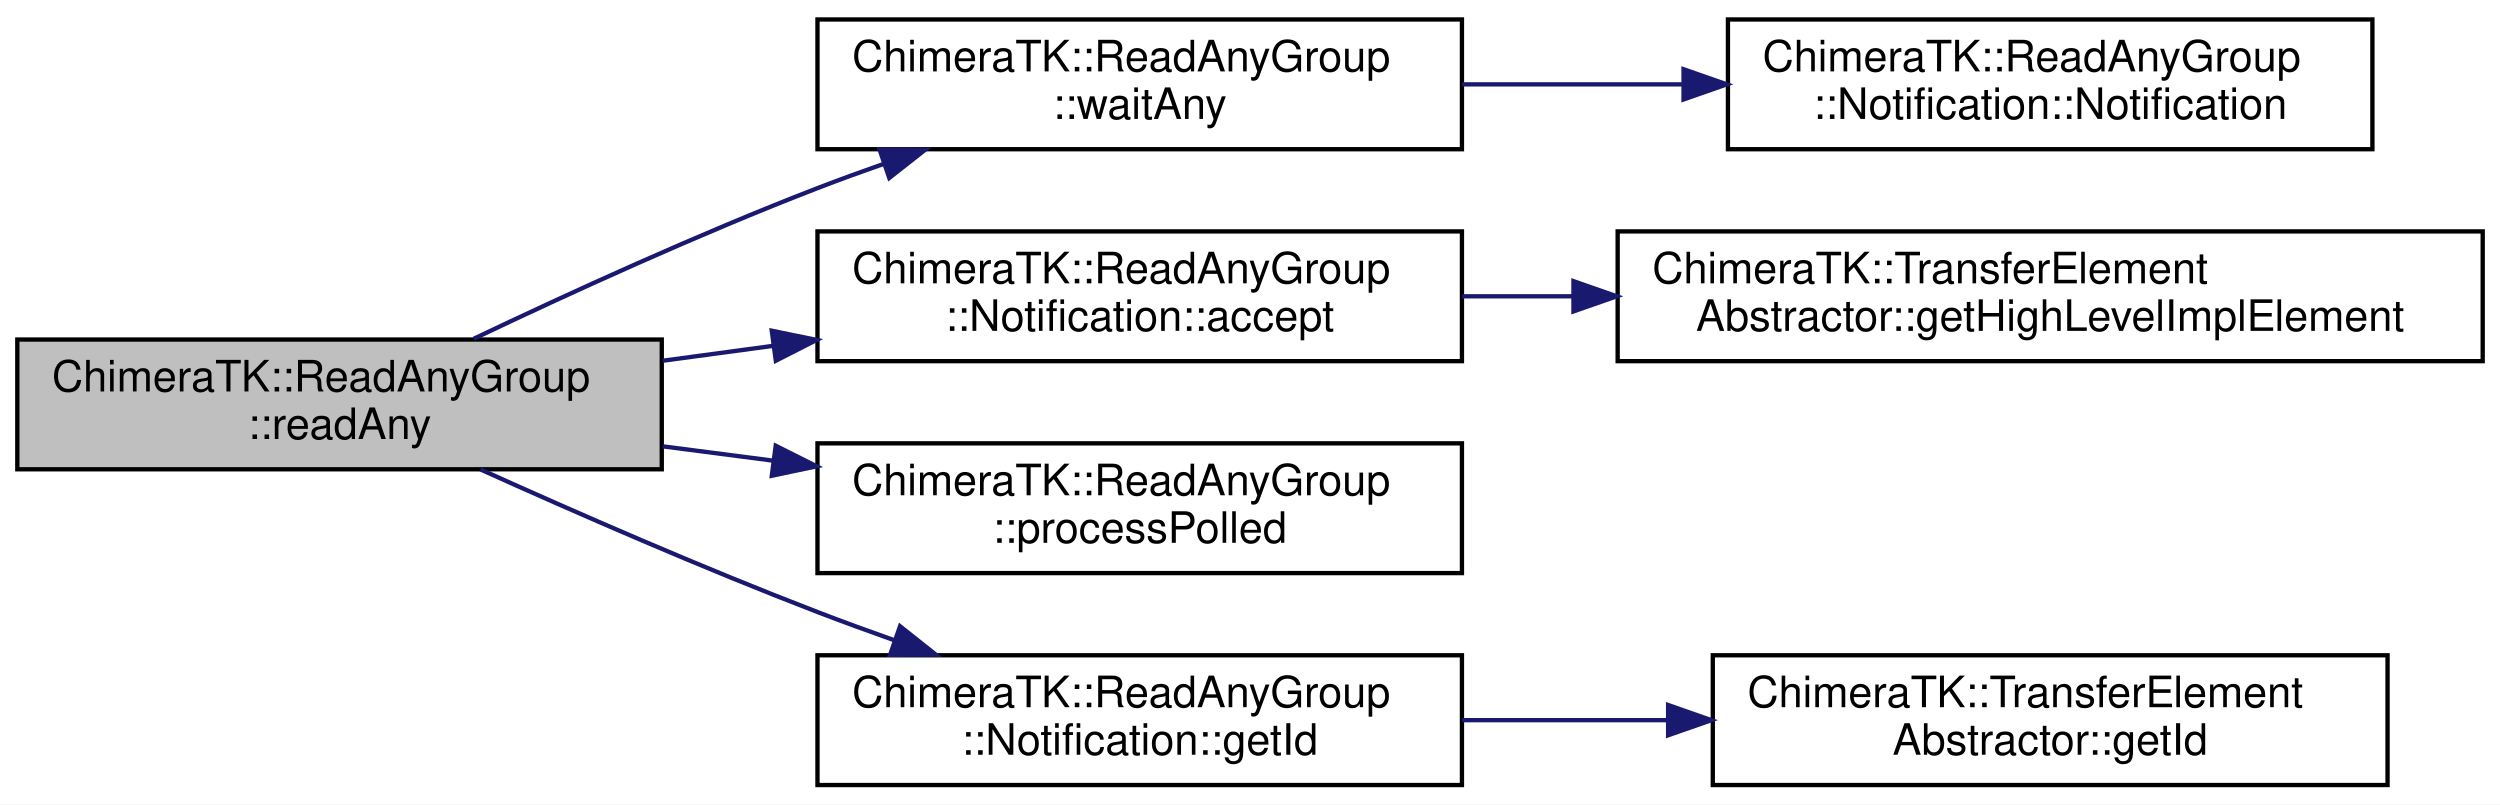
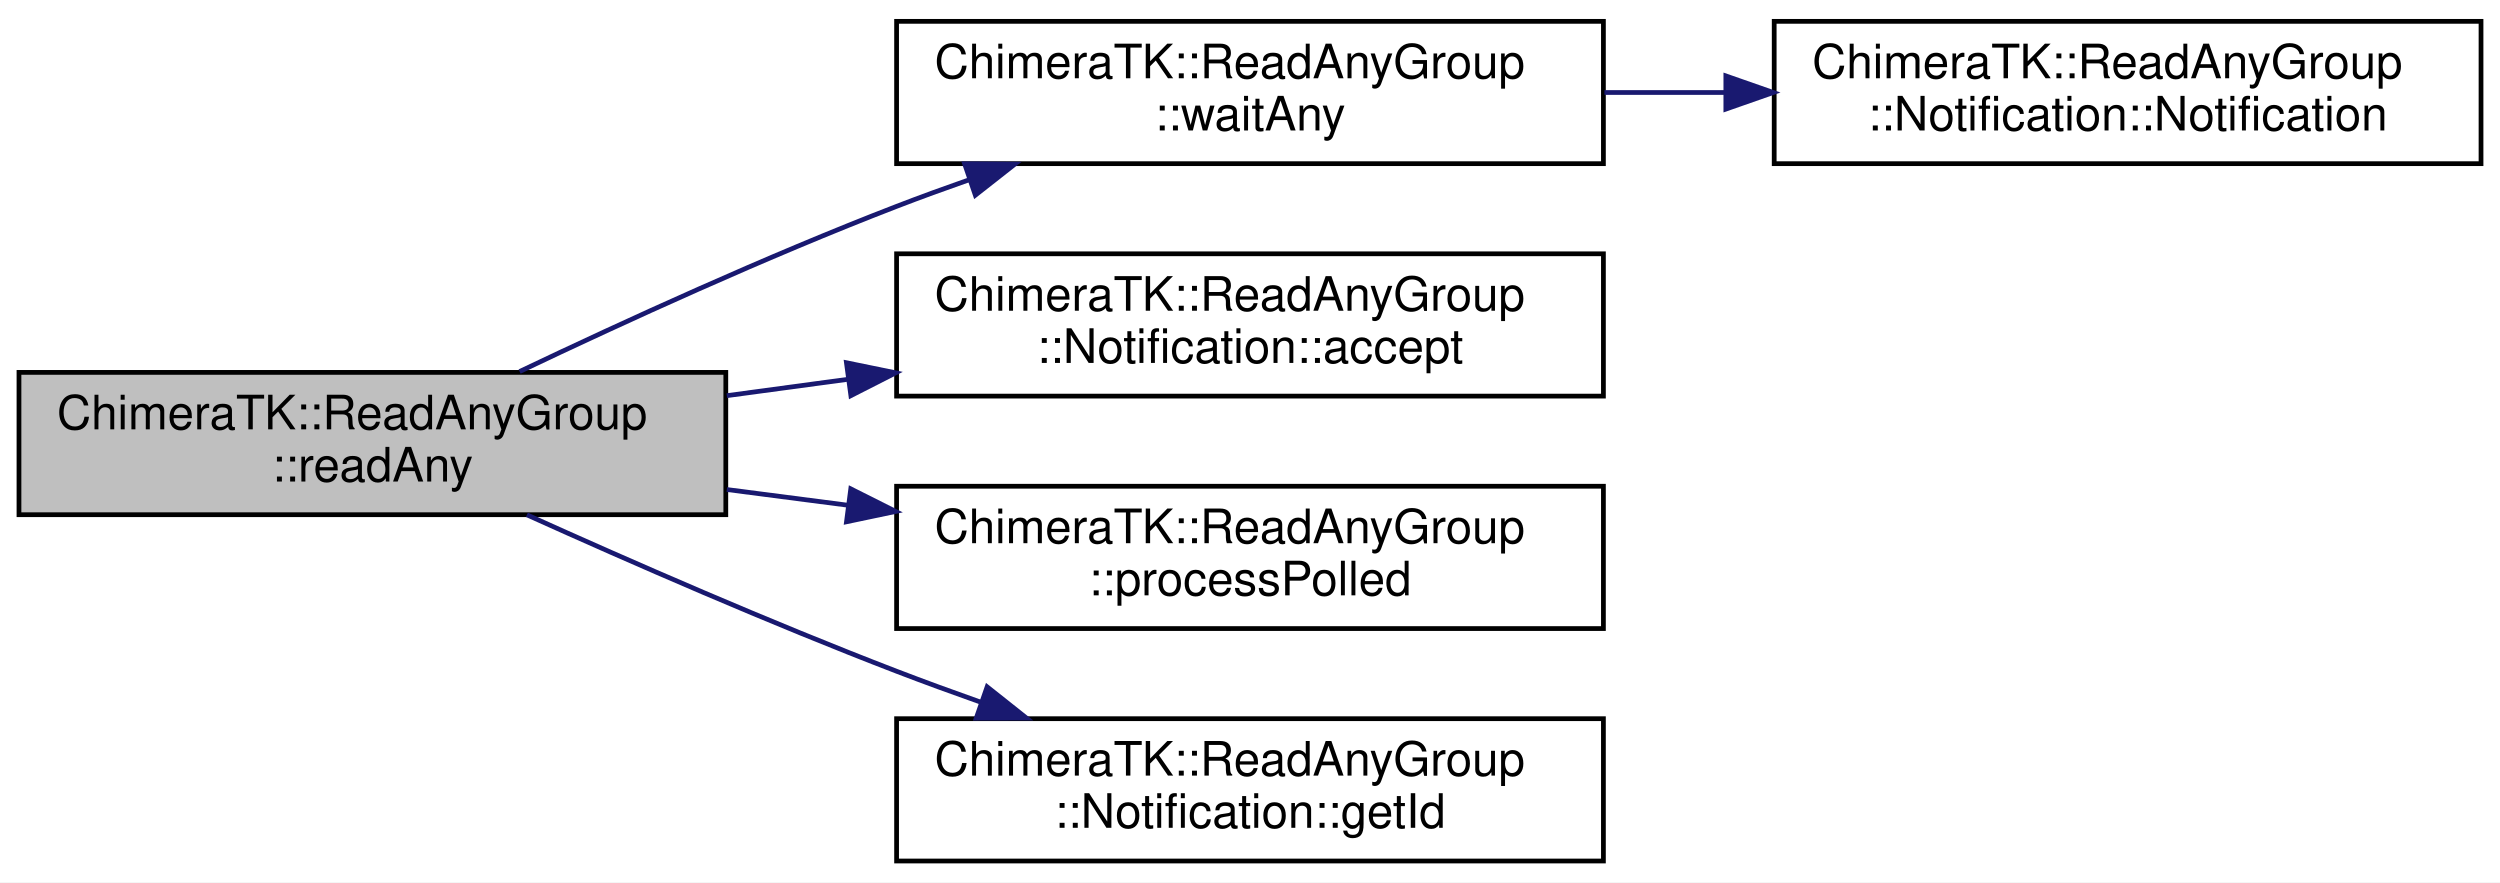
- <svg xmlns="http://www.w3.org/2000/svg" xmlns:xlink="http://www.w3.org/1999/xlink" width="578pt" height="186pt" viewBox="0.00 0.00 578.00 186.00">
+ <svg xmlns="http://www.w3.org/2000/svg" xmlns:xlink="http://www.w3.org/1999/xlink" width="527pt" height="186pt" viewBox="0.00 0.00 527.00 186.00">
  <g id="graph0" class="graph" transform="scale(1 1) rotate(0) translate(4 182)">
-     <polygon fill="#ffffff" stroke="transparent" points="-4,4 -4,-182 574,-182 574,4 -4,4" />
+     <polygon fill="#ffffff" stroke="transparent" points="-4,4 -4,-182 523,-182 523,4 -4,4" />
    <g id="node1" class="node">
      <polygon fill="#bfbfbf" stroke="#000000" points="0,-73.5 0,-103.5 149,-103.5 149,-73.5 0,-73.5" />
      <text text-anchor="start" x="8" y="-91.5" font-family="Helvetica,sans-Serif" font-size="10.00" fill="#000000">ChimeraTK::ReadAnyGroup</text>
      <text text-anchor="middle" x="74.5" y="-80.5" font-family="Helvetica,sans-Serif" font-size="10.00" fill="#000000">::readAny</text>
    </g>
    <g id="node2" class="node">
      <g id="a_node2">
        <a xlink:href="class_chimera_t_k_1_1_read_any_group.html#a0616097393d6007d2b865c2fb3362bb6" target="_top" xlink:title="Wait until one of the elements received an update notification, but do not actually process the updat...">
          <polygon fill="#ffffff" stroke="#000000" points="185,-147.5 185,-177.5 334,-177.5 334,-147.5 185,-147.5" />
          <text text-anchor="start" x="193" y="-165.5" font-family="Helvetica,sans-Serif" font-size="10.00" fill="#000000">ChimeraTK::ReadAnyGroup</text>
          <text text-anchor="middle" x="259.5" y="-154.5" font-family="Helvetica,sans-Serif" font-size="10.00" fill="#000000">::waitAny</text>
        </a>
      </g>
    </g>
    <g id="edge1" class="edge">
      <path fill="none" stroke="#191970" d="M105.535,-103.682C127.463,-114.128 157.694,-127.963 185,-138.5 189.992,-140.426 195.21,-142.328 200.468,-144.167" />
      <polygon fill="#191970" stroke="#191970" points="199.339,-147.479 209.933,-147.4 201.602,-140.855 199.339,-147.479" />
    </g>
    <g id="node4" class="node">
      <g id="a_node4">
        <a xlink:href="class_chimera_t_k_1_1_read_any_group_1_1_notification.html#a458a68f871ec3ab996a14195751a1dc4" target="_top" xlink:title="Accept the notification. ">
          <polygon fill="#ffffff" stroke="#000000" points="185,-98.5 185,-128.5 334,-128.5 334,-98.5 185,-98.5" />
          <text text-anchor="start" x="193" y="-116.5" font-family="Helvetica,sans-Serif" font-size="10.00" fill="#000000">ChimeraTK::ReadAnyGroup</text>
          <text text-anchor="middle" x="259.5" y="-105.5" font-family="Helvetica,sans-Serif" font-size="10.00" fill="#000000">::Notification::accept</text>
        </a>
      </g>
    </g>
    <g id="edge3" class="edge">
      <path fill="none" stroke="#191970" d="M149.213,-98.596C157.646,-99.736 166.285,-100.903 174.833,-102.058" />
      <polygon fill="#191970" stroke="#191970" points="174.43,-105.536 184.809,-103.407 175.367,-98.599 174.43,-105.536" />
    </g>
-     <g id="node6" class="node">
-       <g id="a_node6">
+     <g id="node5" class="node">
+       <g id="a_node5">
        <a xlink:href="class_chimera_t_k_1_1_read_any_group.html#ae57188eba7e01de51a3f06347913f2c7" target="_top" xlink:title="Process polled transfer elements (update them if new values are available). ">
          <polygon fill="#ffffff" stroke="#000000" points="185,-49.5 185,-79.5 334,-79.5 334,-49.5 185,-49.5" />
          <text text-anchor="start" x="193" y="-67.5" font-family="Helvetica,sans-Serif" font-size="10.00" fill="#000000">ChimeraTK::ReadAnyGroup</text>
          <text text-anchor="middle" x="259.5" y="-56.5" font-family="Helvetica,sans-Serif" font-size="10.00" fill="#000000">::processPolled</text>
        </a>
      </g>
    </g>
-     <g id="edge5" class="edge">
+     <g id="edge4" class="edge">
      <path fill="none" stroke="#191970" d="M149.213,-78.808C157.646,-77.713 166.285,-76.593 174.833,-75.484" />
      <polygon fill="#191970" stroke="#191970" points="175.342,-78.947 184.809,-74.19 174.441,-72.005 175.342,-78.947" />
    </g>
-     <g id="node7" class="node">
-       <g id="a_node7">
+     <g id="node6" class="node">
+       <g id="a_node6">
        <a xlink:href="class_chimera_t_k_1_1_read_any_group_1_1_notification.html#a4e48bd44414317569b9fd5c13e219f54" target="_top" xlink:title="Return the ID of the transfer element for which this notification has been generated. ">
          <polygon fill="#ffffff" stroke="#000000" points="185,-.5 185,-30.5 334,-30.5 334,-.5 185,-.5" />
          <text text-anchor="start" x="193" y="-18.5" font-family="Helvetica,sans-Serif" font-size="10.00" fill="#000000">ChimeraTK::ReadAnyGroup</text>
          <text text-anchor="middle" x="259.5" y="-7.5" font-family="Helvetica,sans-Serif" font-size="10.00" fill="#000000">::Notification::getId</text>
        </a>
      </g>
    </g>
-     <g id="edge6" class="edge">
+     <g id="edge5" class="edge">
      <path fill="none" stroke="#191970" d="M107.073,-73.471C128.92,-63.61 158.446,-50.701 185,-40.5 190.767,-38.285 196.824,-36.071 202.889,-33.927" />
      <polygon fill="#191970" stroke="#191970" points="204.089,-37.216 212.386,-30.627 201.791,-30.604 204.089,-37.216" />
    </g>
    <g id="node3" class="node">
      <g id="a_node3">
        <a xlink:href="class_chimera_t_k_1_1_read_any_group_1_1_notification.html#a9581323d5fe8efc992bce40d47f71cd0" target="_top" xlink:title="Create an empty notification. ">
-           <polygon fill="#ffffff" stroke="#000000" points="395.5,-147.5 395.5,-177.5 544.5,-177.5 544.5,-147.5 395.5,-147.5" />
-           <text text-anchor="start" x="403.5" y="-165.5" font-family="Helvetica,sans-Serif" font-size="10.00" fill="#000000">ChimeraTK::ReadAnyGroup</text>
-           <text text-anchor="middle" x="470" y="-154.5" font-family="Helvetica,sans-Serif" font-size="10.00" fill="#000000">::Notification::Notification</text>
+           <polygon fill="#ffffff" stroke="#000000" points="370,-147.5 370,-177.5 519,-177.5 519,-147.5 370,-147.5" />
+           <text text-anchor="start" x="378" y="-165.5" font-family="Helvetica,sans-Serif" font-size="10.00" fill="#000000">ChimeraTK::ReadAnyGroup</text>
+           <text text-anchor="middle" x="444.5" y="-154.5" font-family="Helvetica,sans-Serif" font-size="10.00" fill="#000000">::Notification::Notification</text>
        </a>
      </g>
    </g>
    <g id="edge2" class="edge">
-       <path fill="none" stroke="#191970" d="M334.011,-162.5C350.465,-162.5 368.018,-162.5 384.858,-162.5" />
-       <polygon fill="#191970" stroke="#191970" points="385.235,-166 395.235,-162.5 385.235,-159 385.235,-166" />
-     </g>
-     <g id="node5" class="node">
-       <g id="a_node5">
-         <a xlink:href="class_chimera_t_k_1_1_transfer_element_abstractor.html#aa171eea3cb1539fa1370753f5004df8a" target="_top" xlink:title="Obtain the highest level implementation TransferElement. ">
-           <polygon fill="#ffffff" stroke="#000000" points="370,-98.5 370,-128.5 570,-128.5 570,-98.5 370,-98.5" />
-           <text text-anchor="start" x="378" y="-116.5" font-family="Helvetica,sans-Serif" font-size="10.00" fill="#000000">ChimeraTK::TransferElement</text>
-           <text text-anchor="middle" x="470" y="-105.5" font-family="Helvetica,sans-Serif" font-size="10.00" fill="#000000">Abstractor::getHighLevelImplElement</text>
-         </a>
-       </g>
-     </g>
-     <g id="edge4" class="edge">
-       <path fill="none" stroke="#191970" d="M334.011,-113.5C342.341,-113.5 350.954,-113.5 359.612,-113.5" />
-       <polygon fill="#191970" stroke="#191970" points="359.784,-117 369.784,-113.5 359.784,-110 359.784,-117" />
-     </g>
-     <g id="node8" class="node">
-       <g id="a_node8">
-         <a xlink:href="class_chimera_t_k_1_1_transfer_element_abstractor.html#afb4c01a7604516958f57d8ec67f4aa5e" target="_top" xlink:title="Obtain unique ID for the actual implementation of this TransferElement. ">
-           <polygon fill="#ffffff" stroke="#000000" points="392,-.5 392,-30.5 548,-30.5 548,-.5 392,-.5" />
-           <text text-anchor="start" x="400" y="-18.5" font-family="Helvetica,sans-Serif" font-size="10.00" fill="#000000">ChimeraTK::TransferElement</text>
-           <text text-anchor="middle" x="470" y="-7.5" font-family="Helvetica,sans-Serif" font-size="10.00" fill="#000000">Abstractor::getId</text>
-         </a>
-       </g>
-     </g>
-     <g id="edge7" class="edge">
-       <path fill="none" stroke="#191970" d="M334.011,-15.5C349.34,-15.5 365.622,-15.5 381.393,-15.5" />
-       <polygon fill="#191970" stroke="#191970" points="381.668,-19 391.668,-15.5 381.668,-12 381.668,-19" />
+       <path fill="none" stroke="#191970" d="M334.213,-162.5C342.555,-162.5 351.097,-162.5 359.554,-162.5" />
+       <polygon fill="#191970" stroke="#191970" points="359.809,-166 369.808,-162.5 359.808,-159 359.809,-166" />
    </g>
  </g>
</svg>
